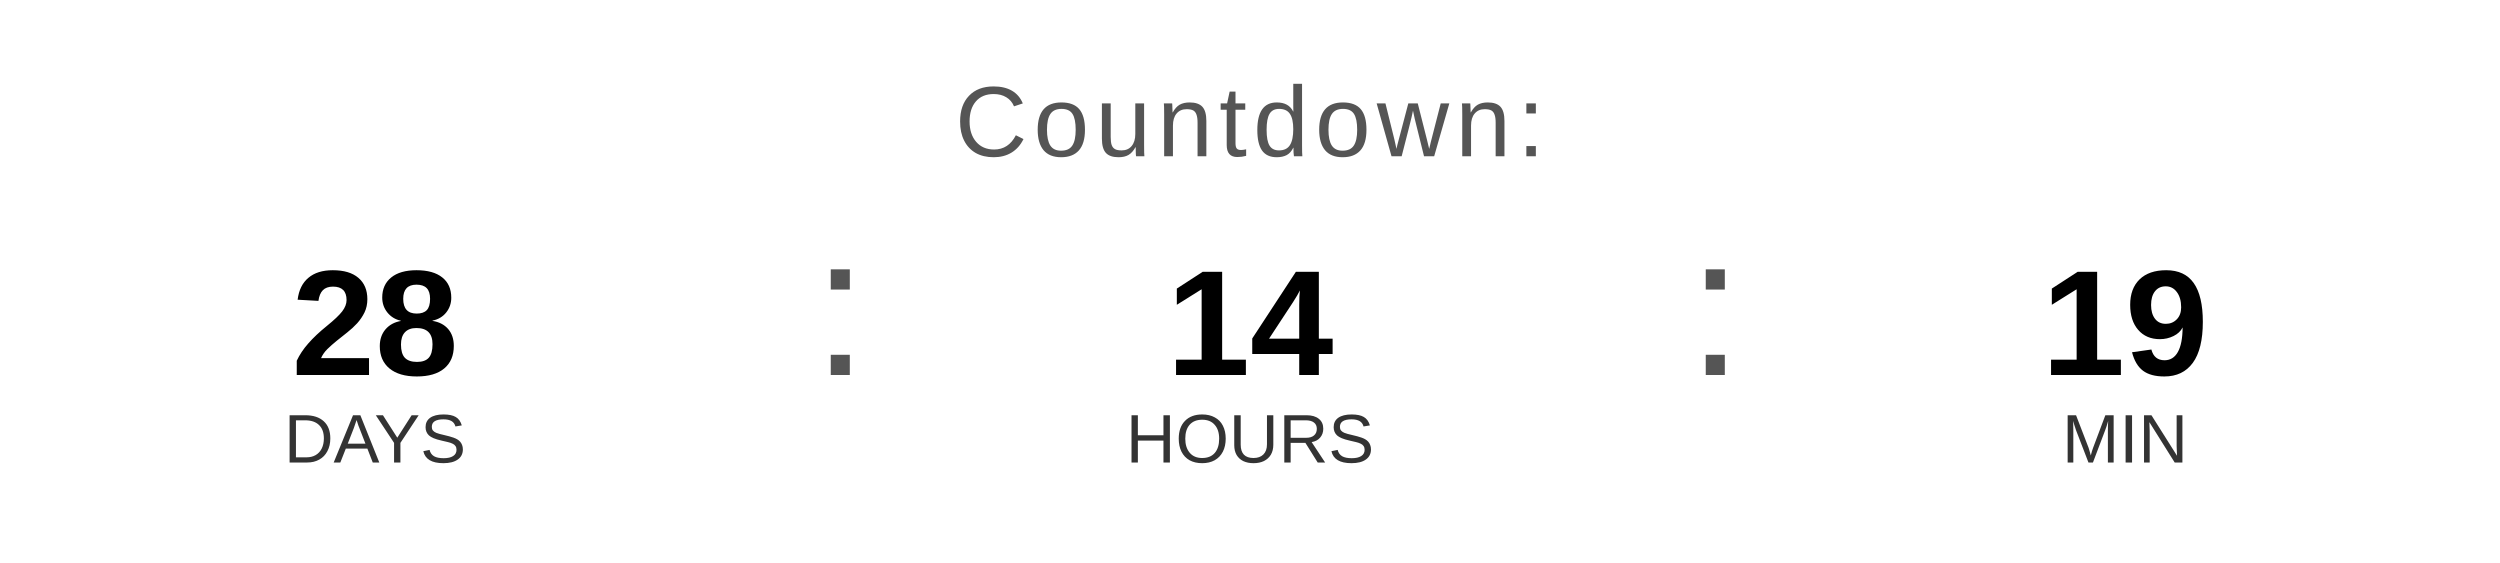
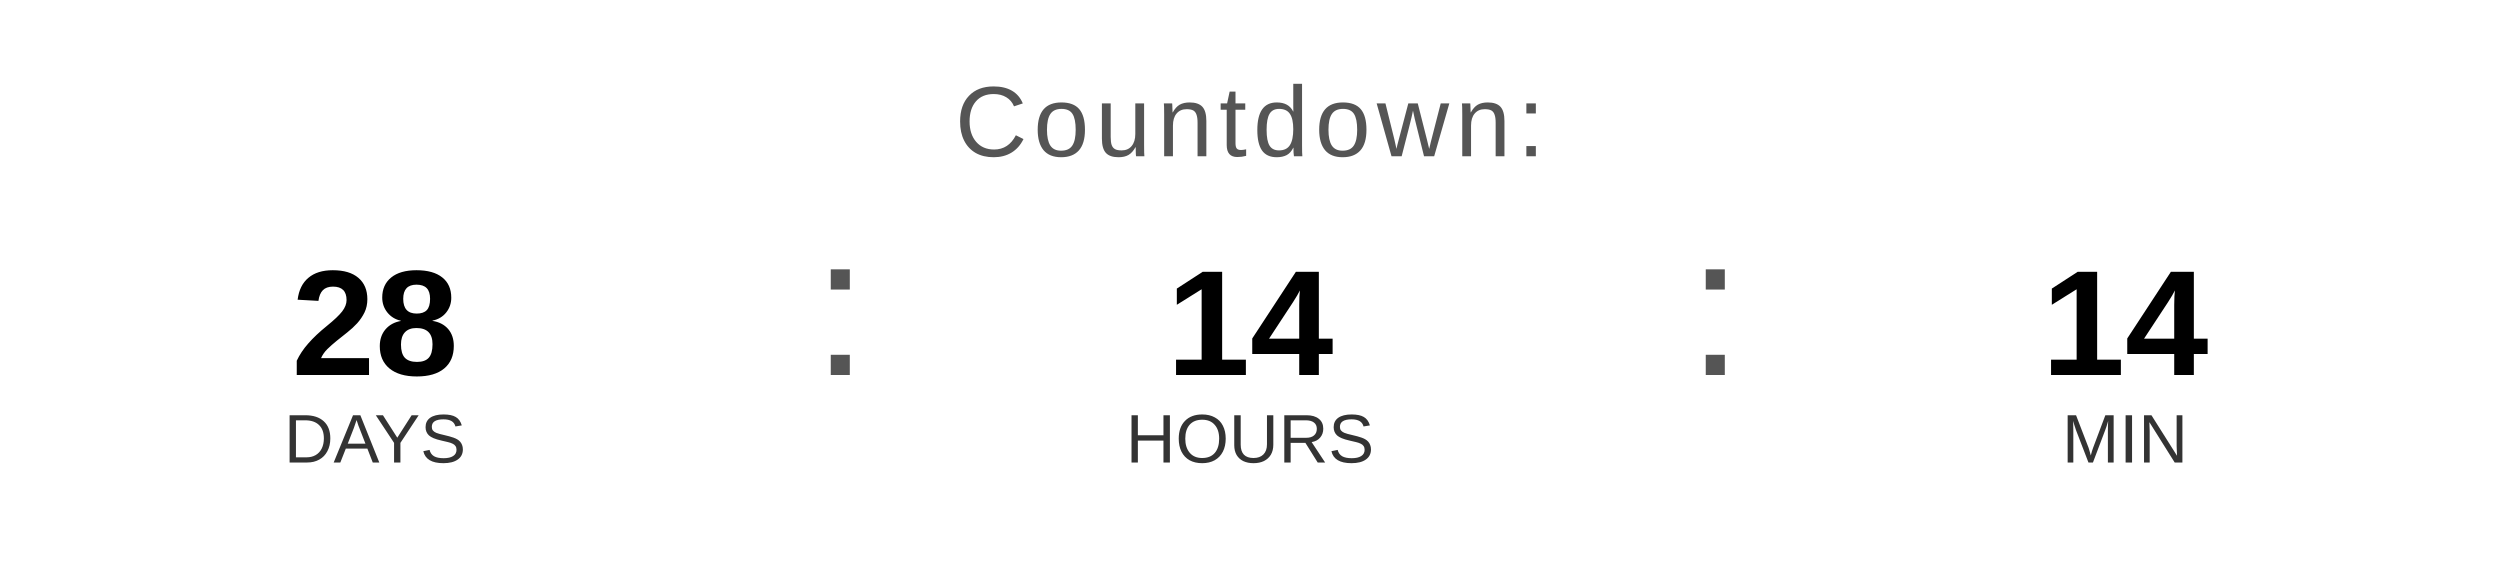
<svg xmlns="http://www.w3.org/2000/svg" width="400" height="90" viewBox="0 0 400 90">
  <text x="200" y="25" font-family="Arial, Helvetica, sans-serif" font-size="16" fill="#555555" text-anchor="middle" letter-spacing="1">
    Countdown:
  </text>
  <text x="60" y="60" font-family="Arial, Helvetica, sans-serif" font-size="24" font-weight="bold" fill="#000000" text-anchor="middle">28</text>
  <text x="60" y="74" font-family="Arial, Helvetica, sans-serif" font-size="11" fill="#333333" text-anchor="middle">DAYS</text>
  <text x="130" y="60" font-family="Arial, sans-serif" font-size="32" fill="#555555">:</text>
  <text x="200" y="60" font-family="Arial, Helvetica, sans-serif" font-size="24" font-weight="bold" fill="#000000" text-anchor="middle">14</text>
  <text x="200" y="74" font-family="Arial, Helvetica, sans-serif" font-size="11" fill="#333333" text-anchor="middle">HOURS</text>
  <text x="270" y="60" font-family="Arial, sans-serif" font-size="32" fill="#555555">:</text>
-   <text x="340" y="60" font-family="Arial, Helvetica, sans-serif" font-size="24" font-weight="bold" fill="#000000" text-anchor="middle">19</text>
+   <text x="340" y="60" font-family="Arial, Helvetica, sans-serif" font-size="24" font-weight="bold" fill="#000000" text-anchor="middle">14</text>
  <text x="340" y="74" font-family="Arial, Helvetica, sans-serif" font-size="11" fill="#333333" text-anchor="middle">MIN</text>
</svg>
